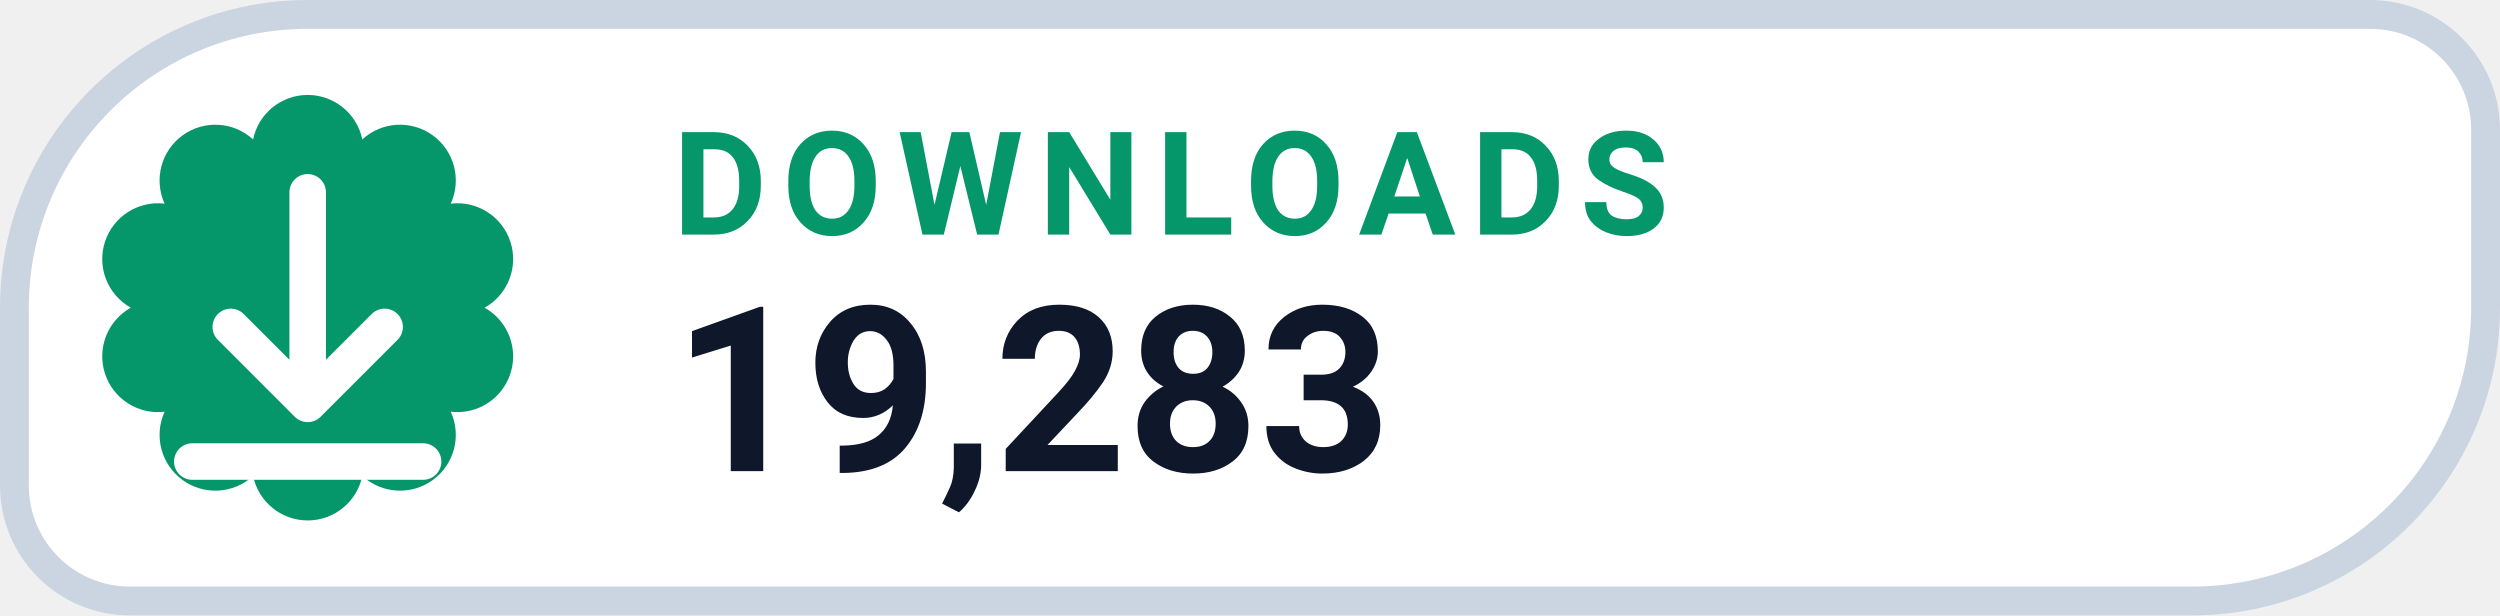
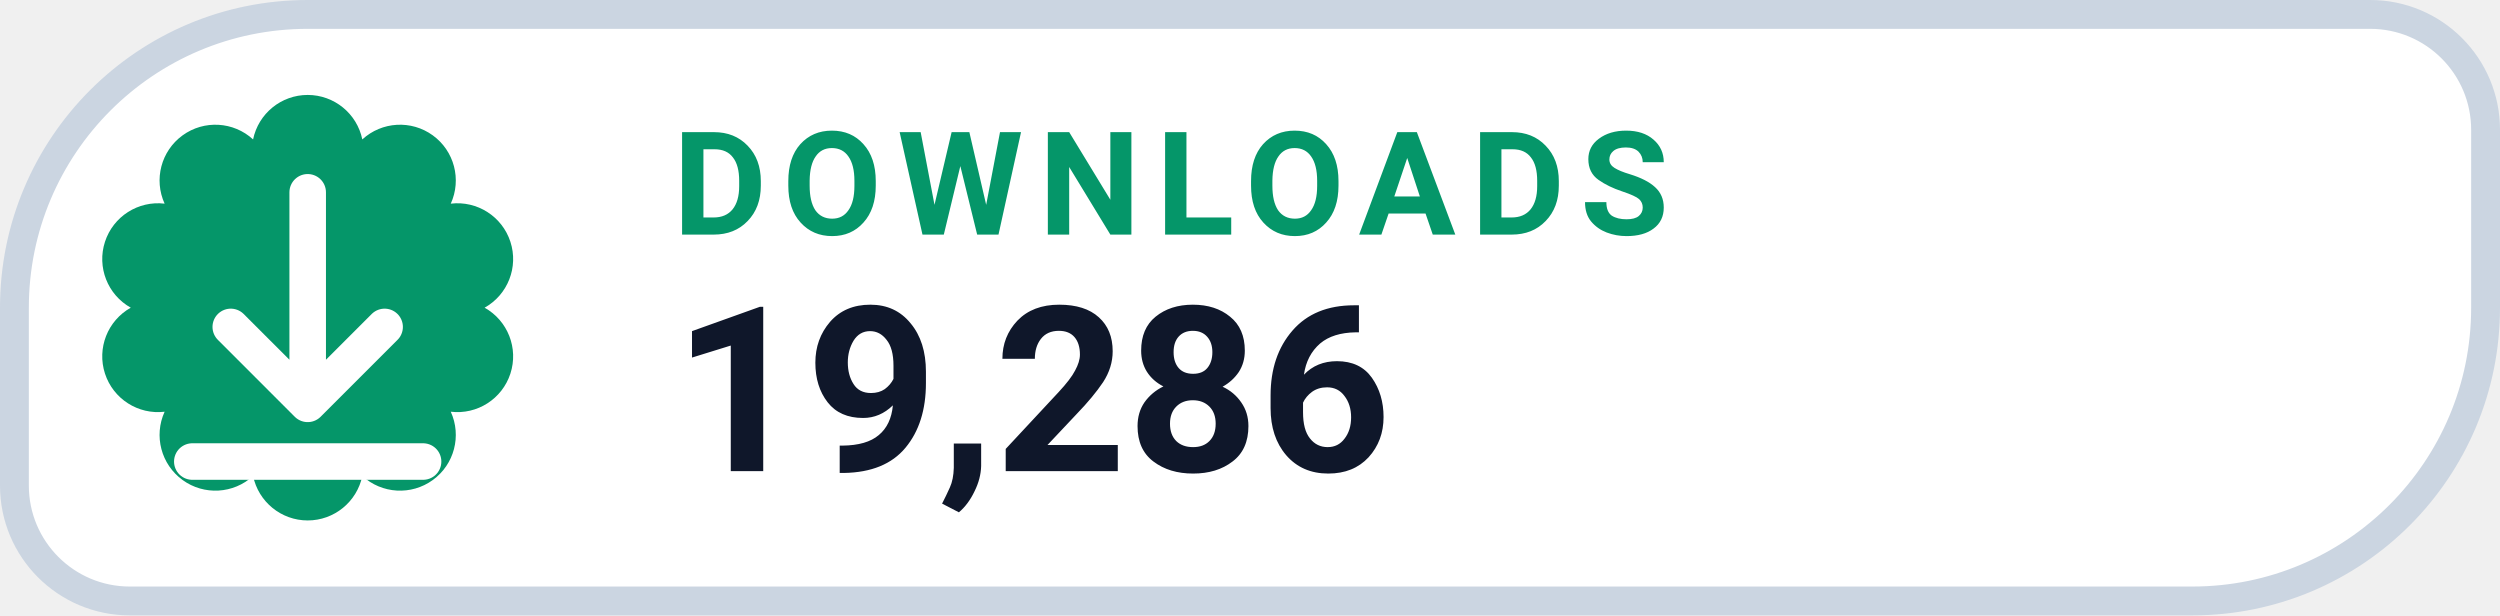
- <svg xmlns="http://www.w3.org/2000/svg" width="130" height="32" viewBox="0 0 130 32" role="img" aria-label="DOWNLOADS 19,283">
+ <svg xmlns="http://www.w3.org/2000/svg" width="130" height="32" viewBox="0 0 130 32" role="img" aria-label="DOWNLOADS 19,286">
  <path d="M 16.00 0.75 H 123.25 A 6.00 6.00 0 0 1 129.25 6.75 V 16.00 A 15.25 15.25 0 0 1 114.00 31.25 H 6.75 A 6.00 6.00 0 0 1 0.75 25.25 V 16.00 A 15.25 15.25 0 0 1 16.00 0.75 Z" fill="#FFFFFF" stroke="#CBD5E1" stroke-width="1.5" />
  <path d="M 13.16 7.25 A 2.90 2.90 0 0 1 18.84 7.25 A 2.90 2.90 0 0 1 23.44 10.59 A 2.90 2.90 0 0 1 25.20 16.00 A 2.90 2.90 0 0 1 23.44 21.41 A 2.90 2.90 0 0 1 18.84 24.75 A 2.90 2.90 0 0 1 13.16 24.75 A 2.90 2.90 0 0 1 8.56 21.41 A 2.90 2.90 0 0 1 6.80 16.00 A 2.90 2.90 0 0 1 8.56 10.59 A 2.90 2.90 0 0 1 13.16 7.25 Z" fill="#059669" />
  <g transform="translate(16 16)" style="color:#FFFFFF;">
    <path d="M0 -6 v11 m0 0 l4 -4 m-4 4 l-4 -4 M-6 8 h12" fill="none" stroke="currentColor" stroke-width="1.9" stroke-linecap="round" stroke-linejoin="round" />
  </g>
  <text x="35" y="12.2" fill="#059669" font-family="-apple-system,BlinkMacSystemFont,'Segoe UI',Roboto,Helvetica,Arial,sans-serif" font-size="7.5" font-weight="700" letter-spacing=".8">DOWNLOADS</text>
-   <text x="35" y="24.5" fill="#0F172A" font-family="-apple-system,BlinkMacSystemFont,'Segoe UI',Roboto,Helvetica,Arial,sans-serif" font-size="12" font-weight="750">19,283</text>
+   <text x="35" y="24.5" fill="#0F172A" font-family="-apple-system,BlinkMacSystemFont,'Segoe UI',Roboto,Helvetica,Arial,sans-serif" font-size="12" font-weight="750">19,286</text>
</svg>
